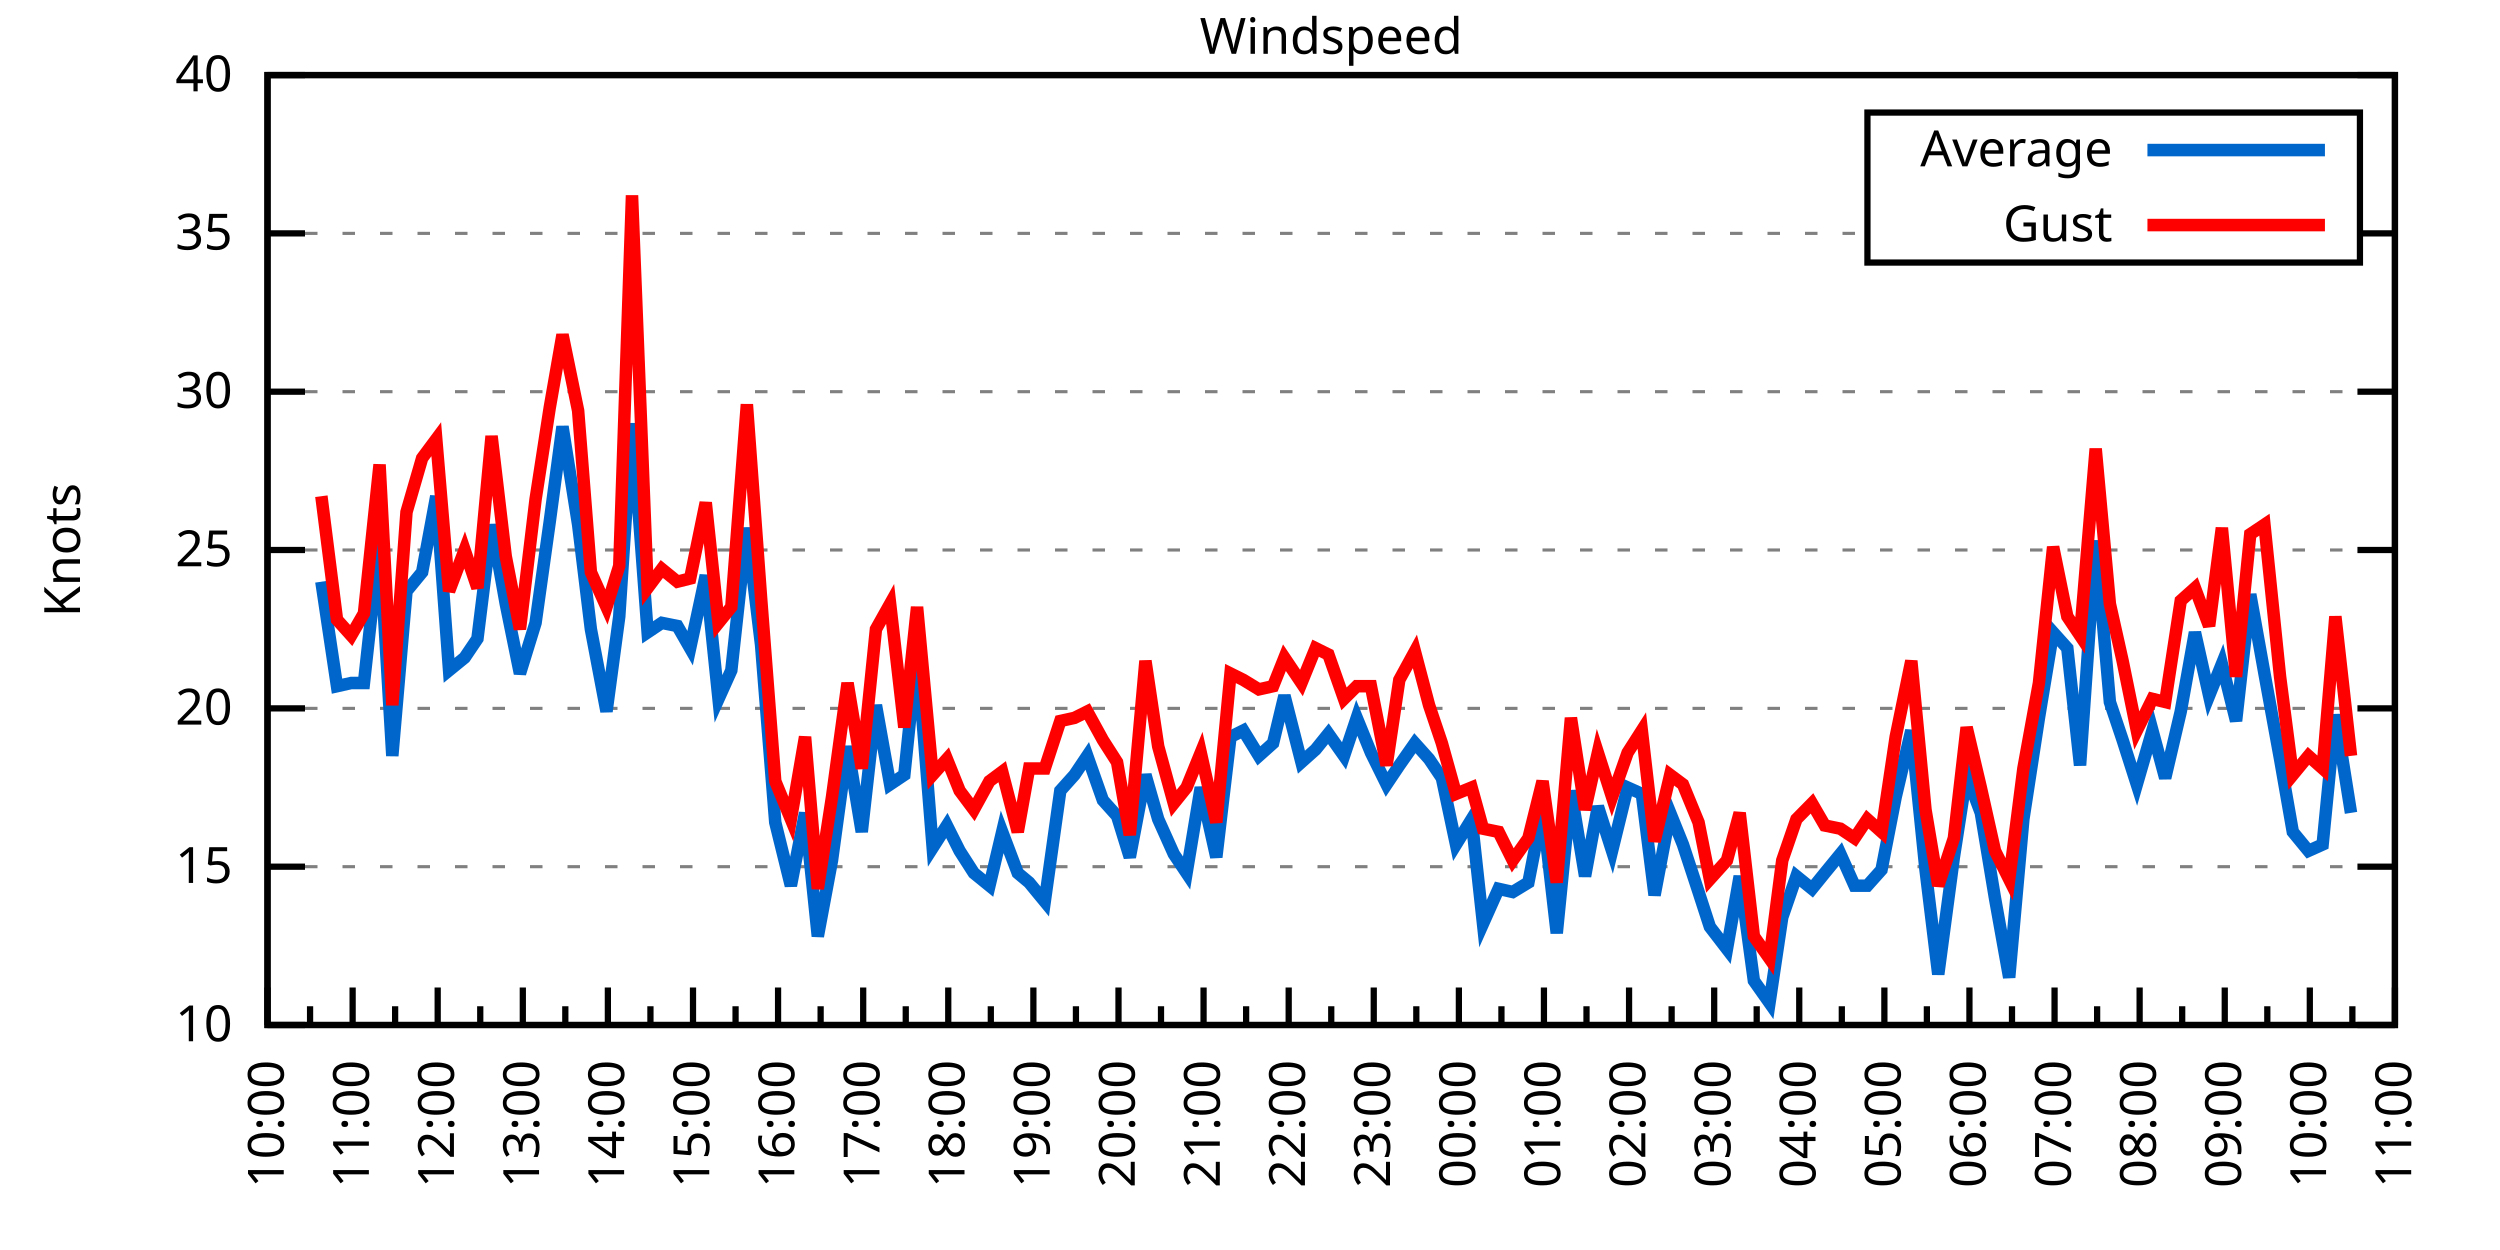
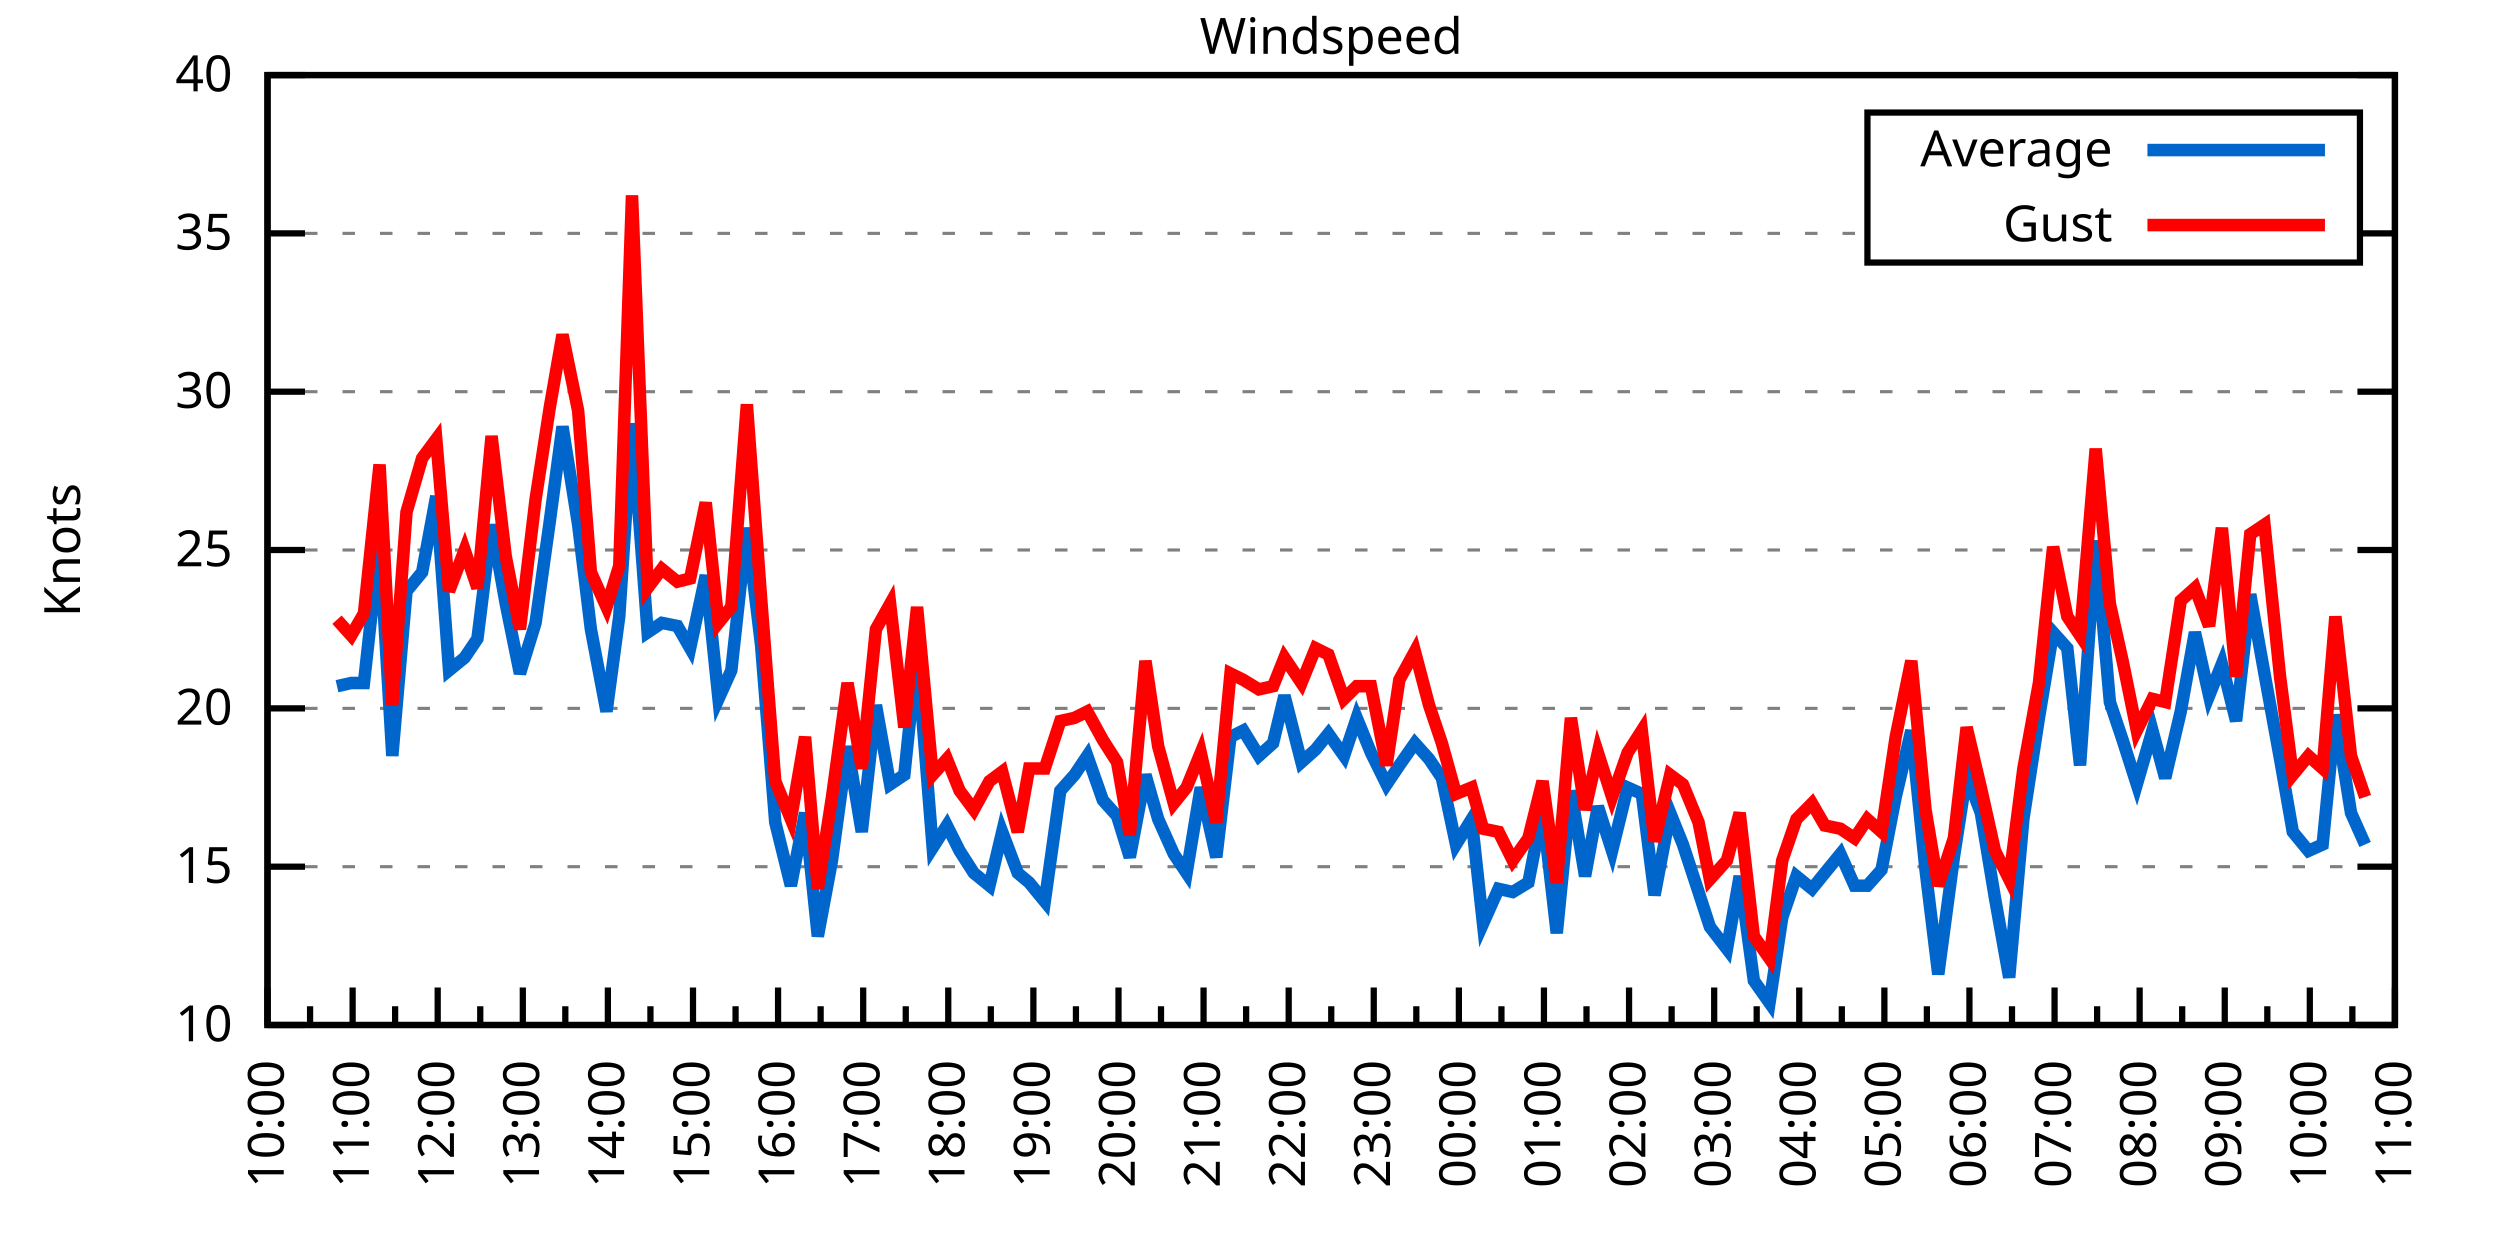
<svg xmlns="http://www.w3.org/2000/svg" xmlns:xlink="http://www.w3.org/1999/xlink" width="400" height="200" viewBox="0 0 400 200">
  <g id="gnuplot_canvas">
    <rect x="0" y="0" width="400" height="200" fill="none" />
    <defs>
      <circle id="gpDot" r="0.5" stroke-width="0.5" stroke="currentColor" />
      <path id="gpPt0" stroke-width="0.333" stroke="currentColor" d="M-1,0 h2 M0,-1 v2" />
      <path id="gpPt1" stroke-width="0.333" stroke="currentColor" d="M-1,-1 L1,1 M1,-1 L-1,1" />
      <path id="gpPt2" stroke-width="0.333" stroke="currentColor" d="M-1,0 L1,0 M0,-1 L0,1 M-1,-1 L1,1 M-1,1 L1,-1" />
      <rect id="gpPt3" stroke-width="0.333" stroke="currentColor" x="-1" y="-1" width="2" height="2" />
      <rect id="gpPt4" stroke-width="0.333" stroke="currentColor" fill="currentColor" x="-1" y="-1" width="2" height="2" />
      <circle id="gpPt5" stroke-width="0.333" stroke="currentColor" cx="0" cy="0" r="1" />
      <use xlink:href="#gpPt5" id="gpPt6" fill="currentColor" stroke="none" />
      <path id="gpPt7" stroke-width="0.333" stroke="currentColor" d="M0,-1.33 L-1.33,0.67 L1.33,0.67 z" />
      <use xlink:href="#gpPt7" id="gpPt8" fill="currentColor" stroke="none" />
      <use xlink:href="#gpPt7" id="gpPt9" stroke="currentColor" transform="rotate(180)" />
      <use xlink:href="#gpPt9" id="gpPt10" fill="currentColor" stroke="none" />
      <use xlink:href="#gpPt3" id="gpPt11" stroke="currentColor" transform="rotate(45)" />
      <use xlink:href="#gpPt11" id="gpPt12" fill="currentColor" stroke="none" />
      <path id="gpPt13" stroke-width="0.333" stroke="currentColor" d="M0,1.330 L1.265,0.411 L0.782,-1.067 L-0.782,-1.076 L-1.265,0.411 z" />
      <use xlink:href="#gpPt13" id="gpPt14" fill="currentColor" stroke="none" />
      <filter id="textbox" filterUnits="objectBoundingBox" x="0" y="0" height="1" width="1">
        <feFlood flood-color="white" flood-opacity="1" result="bgnd" />
        <feComposite in="SourceGraphic" in2="bgnd" operator="atop" />
      </filter>
      <filter id="greybox" filterUnits="objectBoundingBox" x="0" y="0" height="1" width="1">
        <feFlood flood-color="lightgrey" flood-opacity="1" result="grey" />
        <feComposite in="SourceGraphic" in2="grey" operator="atop" />
      </filter>
    </defs>
    <g fill="none" color="white" stroke="currentColor" stroke-width="1.00" stroke-linecap="butt" stroke-linejoin="miter">
</g>
    <g fill="none" color="black" stroke="currentColor" stroke-width="1.00" stroke-linecap="butt" stroke-linejoin="miter">
      <g stroke="none" shape-rendering="crispEdges">
        <polygon fill="rgb(255, 255, 255)" points="42.80,164.00 383.18,164.00 383.18,12.02 42.80,12.02 " />
      </g>
    </g>
    <g fill="none" color="black" stroke="currentColor" stroke-width="1.00" stroke-linecap="butt" stroke-linejoin="miter">
</g>
    <g fill="none" color="black" stroke="black" stroke-width="0.50" stroke-linecap="butt" stroke-linejoin="miter">
</g>
    <g fill="none" color="gray" stroke="currentColor" stroke-width="0.50" stroke-linecap="butt" stroke-linejoin="miter">
      <path stroke="gray" stroke-dasharray="2,4" class="gridline" d="M42.80,164.00 L383.19,164.00  " />
    </g>
    <g fill="none" color="gray" stroke="gray" stroke-width="1.00" stroke-linecap="butt" stroke-linejoin="miter">
</g>
    <g fill="none" color="black" stroke="currentColor" stroke-width="1.00" stroke-linecap="butt" stroke-linejoin="miter">
      <path stroke="black" d="M42.80,164.00 L48.80,164.00 M383.19,164.00 L377.19,164.00  " />
      <g transform="translate(37.20,166.60)" stroke="none" fill="black" font-family="Sans" font-size="8.00" text-anchor="end">
        <text>
          <tspan font-family="Sans"> 10</tspan>
        </text>
      </g>
    </g>
    <g fill="none" color="black" stroke="currentColor" stroke-width="1.00" stroke-linecap="butt" stroke-linejoin="miter">
</g>
    <g fill="none" color="black" stroke="black" stroke-width="0.50" stroke-linecap="butt" stroke-linejoin="miter">
</g>
    <g fill="none" color="gray" stroke="currentColor" stroke-width="0.50" stroke-linecap="butt" stroke-linejoin="miter">
      <path stroke="gray" stroke-dasharray="2,4" class="gridline" d="M42.80,138.67 L383.19,138.67  " />
    </g>
    <g fill="none" color="gray" stroke="gray" stroke-width="1.00" stroke-linecap="butt" stroke-linejoin="miter">
</g>
    <g fill="none" color="black" stroke="currentColor" stroke-width="1.00" stroke-linecap="butt" stroke-linejoin="miter">
      <path stroke="black" d="M42.80,138.67 L48.80,138.67 M383.19,138.67 L377.19,138.67  " />
      <g transform="translate(37.20,141.27)" stroke="none" fill="black" font-family="Sans" font-size="8.00" text-anchor="end">
        <text>
          <tspan font-family="Sans"> 15</tspan>
        </text>
      </g>
    </g>
    <g fill="none" color="black" stroke="currentColor" stroke-width="1.00" stroke-linecap="butt" stroke-linejoin="miter">
</g>
    <g fill="none" color="black" stroke="black" stroke-width="0.50" stroke-linecap="butt" stroke-linejoin="miter">
</g>
    <g fill="none" color="gray" stroke="currentColor" stroke-width="0.50" stroke-linecap="butt" stroke-linejoin="miter">
      <path stroke="gray" stroke-dasharray="2,4" class="gridline" d="M42.80,113.34 L383.19,113.34  " />
    </g>
    <g fill="none" color="gray" stroke="gray" stroke-width="1.00" stroke-linecap="butt" stroke-linejoin="miter">
</g>
    <g fill="none" color="black" stroke="currentColor" stroke-width="1.00" stroke-linecap="butt" stroke-linejoin="miter">
      <path stroke="black" d="M42.80,113.34 L48.80,113.34 M383.19,113.34 L377.19,113.34  " />
      <g transform="translate(37.20,115.94)" stroke="none" fill="black" font-family="Sans" font-size="8.00" text-anchor="end">
        <text>
          <tspan font-family="Sans"> 20</tspan>
        </text>
      </g>
    </g>
    <g fill="none" color="black" stroke="currentColor" stroke-width="1.00" stroke-linecap="butt" stroke-linejoin="miter">
</g>
    <g fill="none" color="black" stroke="black" stroke-width="0.50" stroke-linecap="butt" stroke-linejoin="miter">
</g>
    <g fill="none" color="gray" stroke="currentColor" stroke-width="0.50" stroke-linecap="butt" stroke-linejoin="miter">
      <path stroke="gray" stroke-dasharray="2,4" class="gridline" d="M42.80,88.00 L383.19,88.00  " />
    </g>
    <g fill="none" color="gray" stroke="gray" stroke-width="1.00" stroke-linecap="butt" stroke-linejoin="miter">
</g>
    <g fill="none" color="black" stroke="currentColor" stroke-width="1.00" stroke-linecap="butt" stroke-linejoin="miter">
      <path stroke="black" d="M42.80,88.00 L48.80,88.00 M383.19,88.00 L377.19,88.00  " />
      <g transform="translate(37.20,90.60)" stroke="none" fill="black" font-family="Sans" font-size="8.00" text-anchor="end">
        <text>
          <tspan font-family="Sans"> 25</tspan>
        </text>
      </g>
    </g>
    <g fill="none" color="black" stroke="currentColor" stroke-width="1.00" stroke-linecap="butt" stroke-linejoin="miter">
</g>
    <g fill="none" color="black" stroke="black" stroke-width="0.50" stroke-linecap="butt" stroke-linejoin="miter">
</g>
    <g fill="none" color="gray" stroke="currentColor" stroke-width="0.50" stroke-linecap="butt" stroke-linejoin="miter">
      <path stroke="gray" stroke-dasharray="2,4" class="gridline" d="M42.80,62.67 L383.19,62.67  " />
    </g>
    <g fill="none" color="gray" stroke="gray" stroke-width="1.00" stroke-linecap="butt" stroke-linejoin="miter">
</g>
    <g fill="none" color="black" stroke="currentColor" stroke-width="1.00" stroke-linecap="butt" stroke-linejoin="miter">
      <path stroke="black" d="M42.80,62.67 L48.80,62.67 M383.19,62.67 L377.19,62.67  " />
      <g transform="translate(37.20,65.27)" stroke="none" fill="black" font-family="Sans" font-size="8.00" text-anchor="end">
        <text>
          <tspan font-family="Sans"> 30</tspan>
        </text>
      </g>
    </g>
    <g fill="none" color="black" stroke="currentColor" stroke-width="1.00" stroke-linecap="butt" stroke-linejoin="miter">
</g>
    <g fill="none" color="black" stroke="black" stroke-width="0.50" stroke-linecap="butt" stroke-linejoin="miter">
</g>
    <g fill="none" color="gray" stroke="currentColor" stroke-width="0.50" stroke-linecap="butt" stroke-linejoin="miter">
      <path stroke="gray" stroke-dasharray="2,4" class="gridline" d="M42.80,37.34 L298.79,37.34 M377.59,37.34 L383.19,37.34  " />
    </g>
    <g fill="none" color="gray" stroke="gray" stroke-width="1.00" stroke-linecap="butt" stroke-linejoin="miter">
</g>
    <g fill="none" color="black" stroke="currentColor" stroke-width="1.00" stroke-linecap="butt" stroke-linejoin="miter">
      <path stroke="black" d="M42.80,37.34 L48.80,37.34 M383.19,37.34 L377.19,37.34  " />
      <g transform="translate(37.20,39.94)" stroke="none" fill="black" font-family="Sans" font-size="8.00" text-anchor="end">
        <text>
          <tspan font-family="Sans"> 35</tspan>
        </text>
      </g>
    </g>
    <g fill="none" color="black" stroke="currentColor" stroke-width="1.00" stroke-linecap="butt" stroke-linejoin="miter">
</g>
    <g fill="none" color="black" stroke="black" stroke-width="0.50" stroke-linecap="butt" stroke-linejoin="miter">
</g>
    <g fill="none" color="gray" stroke="currentColor" stroke-width="0.50" stroke-linecap="butt" stroke-linejoin="miter">
      <path stroke="gray" stroke-dasharray="2,4" class="gridline" d="M42.80,12.01 L383.19,12.01  " />
    </g>
    <g fill="none" color="gray" stroke="gray" stroke-width="1.00" stroke-linecap="butt" stroke-linejoin="miter">
</g>
    <g fill="none" color="black" stroke="currentColor" stroke-width="1.00" stroke-linecap="butt" stroke-linejoin="miter">
      <path stroke="black" d="M42.80,12.01 L48.80,12.01 M383.19,12.01 L377.19,12.01  " />
      <g transform="translate(37.20,14.61)" stroke="none" fill="black" font-family="Sans" font-size="8.00" text-anchor="end">
        <text>
          <tspan font-family="Sans"> 40</tspan>
        </text>
      </g>
    </g>
    <g fill="none" color="black" stroke="currentColor" stroke-width="1.00" stroke-linecap="butt" stroke-linejoin="miter">
      <path stroke="black" d="M42.80,164.00 L42.80,158.00  " />
      <g transform="translate(45.40,169.60) rotate(270)" stroke="none" fill="black" font-family="Sans" font-size="8.00" text-anchor="end">
        <text>
          <tspan font-family="Sans">10:00</tspan>
        </text>
      </g>
    </g>
    <g fill="none" color="black" stroke="currentColor" stroke-width="1.00" stroke-linecap="butt" stroke-linejoin="miter">
      <path stroke="black" d="M49.61,164.00 L49.61,161.00 M56.42,164.00 L56.42,158.00  " />
      <g transform="translate(59.02,169.60) rotate(270)" stroke="none" fill="black" font-family="Sans" font-size="8.00" text-anchor="end">
        <text>
          <tspan font-family="Sans">11:00</tspan>
        </text>
      </g>
    </g>
    <g fill="none" color="black" stroke="currentColor" stroke-width="1.00" stroke-linecap="butt" stroke-linejoin="miter">
      <path stroke="black" d="M63.22,164.00 L63.22,161.00 M70.03,164.00 L70.03,158.00  " />
      <g transform="translate(72.63,169.60) rotate(270)" stroke="none" fill="black" font-family="Sans" font-size="8.00" text-anchor="end">
        <text>
          <tspan font-family="Sans">12:00</tspan>
        </text>
      </g>
    </g>
    <g fill="none" color="black" stroke="currentColor" stroke-width="1.00" stroke-linecap="butt" stroke-linejoin="miter">
      <path stroke="black" d="M76.84,164.00 L76.84,161.00 M83.65,164.00 L83.65,158.00  " />
      <g transform="translate(86.25,169.60) rotate(270)" stroke="none" fill="black" font-family="Sans" font-size="8.00" text-anchor="end">
        <text>
          <tspan font-family="Sans">13:00</tspan>
        </text>
      </g>
    </g>
    <g fill="none" color="black" stroke="currentColor" stroke-width="1.00" stroke-linecap="butt" stroke-linejoin="miter">
      <path stroke="black" d="M90.45,164.00 L90.45,161.00 M97.26,164.00 L97.26,158.00  " />
      <g transform="translate(99.86,169.60) rotate(270)" stroke="none" fill="black" font-family="Sans" font-size="8.00" text-anchor="end">
        <text>
          <tspan font-family="Sans">14:00</tspan>
        </text>
      </g>
    </g>
    <g fill="none" color="black" stroke="currentColor" stroke-width="1.00" stroke-linecap="butt" stroke-linejoin="miter">
      <path stroke="black" d="M104.07,164.00 L104.07,161.00 M110.88,164.00 L110.88,158.00  " />
      <g transform="translate(113.48,169.60) rotate(270)" stroke="none" fill="black" font-family="Sans" font-size="8.00" text-anchor="end">
        <text>
          <tspan font-family="Sans">15:00</tspan>
        </text>
      </g>
    </g>
    <g fill="none" color="black" stroke="currentColor" stroke-width="1.00" stroke-linecap="butt" stroke-linejoin="miter">
      <path stroke="black" d="M117.69,164.00 L117.69,161.00 M124.49,164.00 L124.49,158.00  " />
      <g transform="translate(127.09,169.60) rotate(270)" stroke="none" fill="black" font-family="Sans" font-size="8.00" text-anchor="end">
        <text>
          <tspan font-family="Sans">16:00</tspan>
        </text>
      </g>
    </g>
    <g fill="none" color="black" stroke="currentColor" stroke-width="1.00" stroke-linecap="butt" stroke-linejoin="miter">
      <path stroke="black" d="M131.30,164.00 L131.30,161.00 M138.11,164.00 L138.11,158.00  " />
      <g transform="translate(140.71,169.60) rotate(270)" stroke="none" fill="black" font-family="Sans" font-size="8.00" text-anchor="end">
        <text>
          <tspan font-family="Sans">17:00</tspan>
        </text>
      </g>
    </g>
    <g fill="none" color="black" stroke="currentColor" stroke-width="1.00" stroke-linecap="butt" stroke-linejoin="miter">
      <path stroke="black" d="M144.92,164.00 L144.92,161.00 M151.72,164.00 L151.72,158.00  " />
      <g transform="translate(154.32,169.60) rotate(270)" stroke="none" fill="black" font-family="Sans" font-size="8.00" text-anchor="end">
        <text>
          <tspan font-family="Sans">18:00</tspan>
        </text>
      </g>
    </g>
    <g fill="none" color="black" stroke="currentColor" stroke-width="1.00" stroke-linecap="butt" stroke-linejoin="miter">
      <path stroke="black" d="M158.53,164.00 L158.53,161.00 M165.34,164.00 L165.34,158.00  " />
      <g transform="translate(167.94,169.60) rotate(270)" stroke="none" fill="black" font-family="Sans" font-size="8.00" text-anchor="end">
        <text>
          <tspan font-family="Sans">19:00</tspan>
        </text>
      </g>
    </g>
    <g fill="none" color="black" stroke="currentColor" stroke-width="1.00" stroke-linecap="butt" stroke-linejoin="miter">
      <path stroke="black" d="M172.15,164.00 L172.15,161.00 M178.96,164.00 L178.96,158.00  " />
      <g transform="translate(181.56,169.60) rotate(270)" stroke="none" fill="black" font-family="Sans" font-size="8.00" text-anchor="end">
        <text>
          <tspan font-family="Sans">20:00</tspan>
        </text>
      </g>
    </g>
    <g fill="none" color="black" stroke="currentColor" stroke-width="1.00" stroke-linecap="butt" stroke-linejoin="miter">
      <path stroke="black" d="M185.76,164.00 L185.76,161.00 M192.57,164.00 L192.57,158.00  " />
      <g transform="translate(195.17,169.60) rotate(270)" stroke="none" fill="black" font-family="Sans" font-size="8.00" text-anchor="end">
        <text>
          <tspan font-family="Sans">21:00</tspan>
        </text>
      </g>
    </g>
    <g fill="none" color="black" stroke="currentColor" stroke-width="1.00" stroke-linecap="butt" stroke-linejoin="miter">
      <path stroke="black" d="M199.38,164.00 L199.38,161.00 M206.19,164.00 L206.19,158.00  " />
      <g transform="translate(208.79,169.60) rotate(270)" stroke="none" fill="black" font-family="Sans" font-size="8.00" text-anchor="end">
        <text>
          <tspan font-family="Sans">22:00</tspan>
        </text>
      </g>
    </g>
    <g fill="none" color="black" stroke="currentColor" stroke-width="1.00" stroke-linecap="butt" stroke-linejoin="miter">
      <path stroke="black" d="M213.00,164.00 L213.00,161.00 M219.80,164.00 L219.80,158.00  " />
      <g transform="translate(222.40,169.60) rotate(270)" stroke="none" fill="black" font-family="Sans" font-size="8.00" text-anchor="end">
        <text>
          <tspan font-family="Sans">23:00</tspan>
        </text>
      </g>
    </g>
    <g fill="none" color="black" stroke="currentColor" stroke-width="1.00" stroke-linecap="butt" stroke-linejoin="miter">
      <path stroke="black" d="M226.61,164.00 L226.61,161.00 M233.42,164.00 L233.42,158.00  " />
      <g transform="translate(236.02,169.60) rotate(270)" stroke="none" fill="black" font-family="Sans" font-size="8.00" text-anchor="end">
        <text>
          <tspan font-family="Sans">00:00</tspan>
        </text>
      </g>
    </g>
    <g fill="none" color="black" stroke="currentColor" stroke-width="1.00" stroke-linecap="butt" stroke-linejoin="miter">
      <path stroke="black" d="M240.23,164.00 L240.23,161.00 M247.03,164.00 L247.03,158.00  " />
      <g transform="translate(249.63,169.60) rotate(270)" stroke="none" fill="black" font-family="Sans" font-size="8.00" text-anchor="end">
        <text>
          <tspan font-family="Sans">01:00</tspan>
        </text>
      </g>
    </g>
    <g fill="none" color="black" stroke="currentColor" stroke-width="1.00" stroke-linecap="butt" stroke-linejoin="miter">
      <path stroke="black" d="M253.84,164.00 L253.84,161.00 M260.65,164.00 L260.65,158.00  " />
      <g transform="translate(263.25,169.60) rotate(270)" stroke="none" fill="black" font-family="Sans" font-size="8.00" text-anchor="end">
        <text>
          <tspan font-family="Sans">02:00</tspan>
        </text>
      </g>
    </g>
    <g fill="none" color="black" stroke="currentColor" stroke-width="1.00" stroke-linecap="butt" stroke-linejoin="miter">
      <path stroke="black" d="M267.46,164.00 L267.46,161.00 M274.27,164.00 L274.27,158.00  " />
      <g transform="translate(276.87,169.60) rotate(270)" stroke="none" fill="black" font-family="Sans" font-size="8.00" text-anchor="end">
        <text>
          <tspan font-family="Sans">03:00</tspan>
        </text>
      </g>
    </g>
    <g fill="none" color="black" stroke="currentColor" stroke-width="1.00" stroke-linecap="butt" stroke-linejoin="miter">
      <path stroke="black" d="M281.07,164.00 L281.07,161.00 M287.88,164.00 L287.88,158.00  " />
      <g transform="translate(290.48,169.60) rotate(270)" stroke="none" fill="black" font-family="Sans" font-size="8.00" text-anchor="end">
        <text>
          <tspan font-family="Sans">04:00</tspan>
        </text>
      </g>
    </g>
    <g fill="none" color="black" stroke="currentColor" stroke-width="1.00" stroke-linecap="butt" stroke-linejoin="miter">
      <path stroke="black" d="M294.69,164.00 L294.69,161.00 M301.50,164.00 L301.50,158.00  " />
      <g transform="translate(304.10,169.60) rotate(270)" stroke="none" fill="black" font-family="Sans" font-size="8.00" text-anchor="end">
        <text>
          <tspan font-family="Sans">05:00</tspan>
        </text>
      </g>
    </g>
    <g fill="none" color="black" stroke="currentColor" stroke-width="1.00" stroke-linecap="butt" stroke-linejoin="miter">
      <path stroke="black" d="M308.30,164.00 L308.30,161.00 M315.11,164.00 L315.11,158.00  " />
      <g transform="translate(317.71,169.60) rotate(270)" stroke="none" fill="black" font-family="Sans" font-size="8.00" text-anchor="end">
        <text>
          <tspan font-family="Sans">06:00</tspan>
        </text>
      </g>
    </g>
    <g fill="none" color="black" stroke="currentColor" stroke-width="1.00" stroke-linecap="butt" stroke-linejoin="miter">
      <path stroke="black" d="M321.92,164.00 L321.92,161.00 M328.73,164.00 L328.73,158.00  " />
      <g transform="translate(331.33,169.60) rotate(270)" stroke="none" fill="black" font-family="Sans" font-size="8.00" text-anchor="end">
        <text>
          <tspan font-family="Sans">07:00</tspan>
        </text>
      </g>
    </g>
    <g fill="none" color="black" stroke="currentColor" stroke-width="1.00" stroke-linecap="butt" stroke-linejoin="miter">
      <path stroke="black" d="M335.54,164.00 L335.54,161.00 M342.34,164.00 L342.34,158.00  " />
      <g transform="translate(344.94,169.60) rotate(270)" stroke="none" fill="black" font-family="Sans" font-size="8.00" text-anchor="end">
        <text>
          <tspan font-family="Sans">08:00</tspan>
        </text>
      </g>
    </g>
    <g fill="none" color="black" stroke="currentColor" stroke-width="1.00" stroke-linecap="butt" stroke-linejoin="miter">
      <path stroke="black" d="M349.15,164.00 L349.15,161.00 M355.96,164.00 L355.96,158.00  " />
      <g transform="translate(358.56,169.60) rotate(270)" stroke="none" fill="black" font-family="Sans" font-size="8.00" text-anchor="end">
        <text>
          <tspan font-family="Sans">09:00</tspan>
        </text>
      </g>
    </g>
    <g fill="none" color="black" stroke="currentColor" stroke-width="1.00" stroke-linecap="butt" stroke-linejoin="miter">
      <path stroke="black" d="M362.77,164.00 L362.77,161.00 M369.57,164.00 L369.57,158.00  " />
      <g transform="translate(372.17,169.60) rotate(270)" stroke="none" fill="black" font-family="Sans" font-size="8.00" text-anchor="end">
        <text>
          <tspan font-family="Sans">10:00</tspan>
        </text>
      </g>
    </g>
    <g fill="none" color="black" stroke="currentColor" stroke-width="1.00" stroke-linecap="butt" stroke-linejoin="miter">
      <path stroke="black" d="M376.38,164.00 L376.38,161.00 M383.19,164.00 L383.19,158.00  " />
      <g transform="translate(385.79,169.60) rotate(270)" stroke="none" fill="black" font-family="Sans" font-size="8.00" text-anchor="end">
        <text>
          <tspan font-family="Sans">11:00</tspan>
        </text>
      </g>
    </g>
    <g fill="none" color="black" stroke="currentColor" stroke-width="1.00" stroke-linecap="butt" stroke-linejoin="miter">
</g>
    <g fill="none" color="black" stroke="currentColor" stroke-width="1.00" stroke-linecap="butt" stroke-linejoin="miter">
      <path stroke="black" d="M42.80,12.01 L42.80,164.00 L383.19,164.00 L383.19,12.01 L42.80,12.01 Z  " />
    </g>
    <g fill="none" color="black" stroke="currentColor" stroke-width="1.00" stroke-linecap="butt" stroke-linejoin="miter">
      <g transform="translate(12.80,88.01) rotate(270)" stroke="none" fill="black" font-family="Sans" font-size="8.00" text-anchor="middle">
        <text>
          <tspan font-family="Sans">Knots</tspan>
        </text>
      </g>
    </g>
    <g fill="none" color="black" stroke="currentColor" stroke-width="1.00" stroke-linecap="butt" stroke-linejoin="miter">
</g>
    <g fill="none" color="black" stroke="currentColor" stroke-width="1.00" stroke-linecap="butt" stroke-linejoin="miter">
      <path stroke="black" d="M298.79,42.01 L298.79,18.01 L377.59,18.01 L377.59,42.01 L298.79,42.01 Z  " />
    </g>
    <g id="Windspeed_plot_1">
      <g fill="none" color="white" stroke="black" stroke-width="2.00" stroke-linecap="butt" stroke-linejoin="miter">
</g>
      <g fill="none" color="black" stroke="currentColor" stroke-width="2.00" stroke-linecap="butt" stroke-linejoin="miter">
        <g transform="translate(337.99,26.61)" stroke="none" fill="black" font-family="Sans" font-size="8.00" text-anchor="end">
          <text>
            <tspan font-family="Sans">Average</tspan>
          </text>
        </g>
      </g>
      <g fill="none" color="black" stroke="currentColor" stroke-width="2.00" stroke-linecap="butt" stroke-linejoin="miter">
-         <path stroke="rgb(  0, 102, 204)" d="M343.59,24.01 L371.99,24.01 M51.42,93.07 L53.92,109.79 L56.19,109.28 L58.23,109.28 L60.73,86.49 L62.77,120.94   L65.04,94.59 L67.54,91.55 L69.80,79.39 L71.85,107.26 L74.34,105.23 L76.39,102.19 L78.65,83.95 L80.92,96.62   L83.19,107.76 L85.69,99.66 L87.96,83.45 L90.00,68.25 L92.50,83.95 L94.54,100.67 L97.04,113.84 L99.08,98.64   L101.12,67.74 L103.62,101.18 L105.89,99.66 L108.38,100.16 L110.42,103.71 L112.92,92.06 L114.96,111.82 L117.01,107.26   L119.50,84.46 L121.77,103.20 L124.04,131.58 L126.54,141.71 L128.81,130.06 L130.85,149.81 L133.12,137.66 L135.61,119.42   L137.88,133.10 L140.15,112.83 L142.42,125.50 L144.69,123.98 L146.73,104.22 L149.23,135.63 L151.50,132.08 L153.54,136.14   L155.81,139.68 L158.31,141.71 L160.35,133.10 L162.84,139.68 L164.66,141.20 L167.16,144.24 L169.65,126.51 L171.92,123.98   L173.96,120.94 L176.46,128.03 L178.73,130.56 L180.77,137.15 L183.27,123.98 L185.31,131.07 L187.81,136.64 L189.85,139.68   L192.12,126.00 L194.61,137.15 L196.88,117.90 L198.93,116.88 L201.42,120.94 L203.69,118.91 L205.51,111.31 L208.23,121.95   L210.50,119.92 L212.54,117.39 L215.04,120.94 L217.08,114.86 L219.35,120.43 L221.85,125.50 L223.89,122.46 L226.38,118.91   L228.65,121.44 L230.70,124.48 L232.96,135.12 L235.46,131.07 L237.28,147.79 L239.77,142.21 L242.04,142.72 L244.54,141.20   L246.81,129.55 L249.08,149.31 L251.35,126.51 L253.61,140.19 L255.66,129.04 L257.93,136.14 L260.42,126.00 L262.69,127.02   L264.73,143.23 L267.23,130.06 L269.27,135.12 L271.77,142.72 L273.58,148.29 L276.31,151.84 L278.35,140.19 L280.62,156.91   L283.12,160.45 L285.16,146.77 L287.43,140.19 L289.92,142.21 L291.97,139.68 L294.46,136.64 L296.73,141.71 L298.77,141.71   L301.04,139.17 L303.31,127.52 L305.81,116.88 L308.08,139.17 L310.12,155.89 L312.62,137.15 L314.66,123.98 L316.93,130.06   L319.20,143.73 L321.47,156.40 L323.74,131.07 L326.23,114.86 L328.50,101.18 L330.77,103.71 L332.81,122.46 L335.31,86.49   L337.58,112.32 L339.62,118.40 L341.89,125.50 L344.39,116.88 L346.43,124.48 L348.92,113.84 L351.19,101.18 L353.46,111.31   L355.50,106.24 L357.77,115.36 L360.04,95.10 L362.31,107.76 L364.81,121.44 L366.85,133.10 L369.35,136.14 L371.62,135.12   L373.66,114.35 L376.16,130.06  " />
+         <path stroke="rgb(  0, 102, 204)" d="M343.59,24.01 L371.99,24.01 M53.92,109.79 L56.19,109.28 L58.23,109.28 L60.73,86.49 L62.77,120.94 L65.04,94.59   L67.54,91.55 L69.80,79.39 L71.85,107.26 L74.34,105.23 L76.39,102.19 L78.65,83.95 L80.92,96.62 L83.19,107.76   L85.69,99.66 L87.96,83.45 L90.00,68.25 L92.50,83.95 L94.54,100.67 L97.04,113.84 L99.08,98.64 L101.12,67.74   L103.62,101.18 L105.89,99.66 L108.38,100.16 L110.42,103.71 L112.92,92.06 L114.96,111.82 L117.01,107.26 L119.50,84.46   L121.77,103.20 L124.04,131.58 L126.54,141.71 L128.81,130.06 L130.85,149.81 L133.12,137.66 L135.61,119.42 L137.88,133.10   L140.15,112.83 L142.42,125.50 L144.69,123.98 L146.73,104.22 L149.23,135.63 L151.50,132.08 L153.54,136.14 L155.81,139.68   L158.31,141.71 L160.35,133.10 L162.84,139.68 L164.66,141.20 L167.16,144.24 L169.65,126.51 L171.92,123.98 L173.96,120.94   L176.46,128.03 L178.73,130.56 L180.77,137.15 L183.27,123.98 L185.31,131.07 L187.81,136.64 L189.85,139.68 L192.12,126.00   L194.61,137.15 L196.88,117.90 L198.93,116.88 L201.42,120.94 L203.69,118.91 L205.51,111.31 L208.23,121.95 L210.50,119.92   L212.54,117.39 L215.04,120.94 L217.08,114.86 L219.35,120.43 L221.85,125.50 L223.89,122.46 L226.38,118.91 L228.65,121.44   L230.70,124.48 L232.96,135.12 L235.46,131.07 L237.28,147.79 L239.77,142.21 L242.04,142.72 L244.54,141.20 L246.81,129.55   L249.08,149.31 L251.35,126.51 L253.61,140.19 L255.66,129.04 L257.93,136.14 L260.42,126.00 L262.69,127.02 L264.73,143.23   L267.23,130.06 L269.27,135.12 L271.77,142.72 L273.58,148.29 L276.31,151.84 L278.35,140.19 L280.62,156.91 L283.12,160.45   L285.16,146.77 L287.43,140.19 L289.92,142.21 L291.97,139.68 L294.46,136.64 L296.73,141.71 L298.77,141.71 L301.04,139.17   L303.31,127.52 L305.81,116.88 L308.08,139.17 L310.12,155.89 L312.62,137.15 L314.66,123.98 L316.93,130.06 L319.20,143.73   L321.47,156.40 L323.74,131.07 L326.23,114.86 L328.50,101.18 L330.77,103.71 L332.81,122.46 L335.31,86.49 L337.58,112.32   L339.62,118.40 L341.89,125.50 L344.39,116.88 L346.43,124.48 L348.92,113.84 L351.19,101.18 L353.46,111.31 L355.50,106.24   L357.77,115.36 L360.04,95.10 L362.31,107.76 L364.81,121.44 L366.85,133.10 L369.35,136.14 L371.62,135.12 L373.66,114.35   L376.16,130.06 L378.42,135.12  " />
      </g>
    </g>
    <g id="Windspeed_plot_2">
      <g fill="none" color="black" stroke="currentColor" stroke-width="2.00" stroke-linecap="butt" stroke-linejoin="miter">
        <g transform="translate(337.99,38.61)" stroke="none" fill="black" font-family="Sans" font-size="8.00" text-anchor="end">
          <text>
            <tspan font-family="Sans">Gust</tspan>
          </text>
        </g>
      </g>
      <g fill="none" color="black" stroke="currentColor" stroke-width="2.00" stroke-linecap="butt" stroke-linejoin="miter">
-         <path stroke="rgb(255,   0,   0)" d="M343.59,36.01 L371.99,36.01 M51.42,79.39 L53.92,99.15 L56.19,101.68 L58.23,98.14 L60.73,74.33 L62.77,112.83   L65.04,81.93 L67.54,73.31 L69.80,70.27 L71.85,94.59 L74.34,88.00 L76.39,94.08 L78.65,69.77 L80.92,89.02   L83.19,100.67 L85.69,79.90 L87.96,65.21 L90.00,53.55 L92.50,65.71 L94.54,91.55 L97.04,97.12 L99.08,90.54   L101.12,31.26 L103.62,94.08 L105.89,91.04 L108.38,93.07 L110.42,92.56 L112.92,80.41 L114.96,99.66 L117.01,97.12   L119.50,64.70 L121.77,95.60 L124.04,124.99 L126.54,131.07 L128.81,117.90 L130.85,142.21 L133.12,127.52 L135.61,109.28   L137.88,122.96 L140.15,100.67 L142.42,96.62 L144.69,116.38 L146.73,97.12 L149.23,123.98 L151.50,121.44 L153.54,126.51   L155.81,129.55 L158.31,124.99 L160.35,123.47 L162.84,133.10 L164.66,122.96 L167.16,122.96 L169.65,115.36 L171.92,114.86   L173.96,113.84 L176.46,118.40 L178.73,121.95 L180.77,133.60 L183.27,105.74 L185.31,119.42 L187.81,128.54 L189.85,126.00   L192.12,120.43 L194.61,131.58 L196.88,107.76 L198.93,108.78 L201.42,110.30 L203.69,109.79 L205.51,105.23 L208.23,109.28   L210.50,103.71 L212.54,104.72 L215.04,111.82 L217.08,109.79 L219.35,109.79 L221.85,122.46 L223.89,108.78 L226.38,104.22   L228.65,112.83 L230.70,118.91 L232.96,127.02 L235.46,126.00 L237.28,132.59 L239.77,133.10 L242.04,137.66 L244.54,134.11   L246.81,124.99 L249.08,141.20 L251.35,114.86 L253.61,129.55 L255.66,120.43 L257.93,127.52 L260.42,120.43 L262.69,116.88   L264.73,134.62 L267.23,123.98 L269.27,125.50 L271.77,131.58 L273.58,140.69 L276.31,137.66 L278.35,130.06 L280.62,149.81   L283.12,153.36 L285.16,137.66 L287.43,131.07 L289.92,128.54 L291.97,132.08 L294.46,132.59 L296.73,134.11 L298.77,131.07   L301.04,133.10 L303.31,117.90 L305.81,105.74 L308.08,129.55 L310.12,141.71 L312.62,134.11 L314.66,116.38 L316.93,126.00   L319.20,136.14 L321.47,140.69 L323.74,122.96 L326.23,109.28 L328.50,87.50 L330.77,98.64 L332.81,101.68 L335.31,71.79   L337.58,96.62 L339.62,105.74 L341.89,116.88 L344.39,111.82 L346.43,112.32 L348.92,96.11 L351.19,94.08 L353.46,100.16   L355.50,84.46 L357.77,108.27 L360.04,85.47 L362.31,83.95 L364.81,108.27 L366.85,123.98 L369.35,120.94 L371.62,122.96   L373.66,98.64 L376.16,120.94  " />
+         <path stroke="rgb(255,   0,   0)" d="M343.59,36.01 L371.99,36.01 M53.92,99.15 L56.19,101.68 L58.23,98.14 L60.73,74.33 L62.77,112.83 L65.04,81.93   L67.54,73.31 L69.80,70.27 L71.85,94.59 L74.34,88.00 L76.39,94.08 L78.65,69.77 L80.92,89.02 L83.19,100.67   L85.69,79.90 L87.96,65.21 L90.00,53.55 L92.50,65.71 L94.54,91.55 L97.04,97.12 L99.08,90.54 L101.12,31.26   L103.62,94.08 L105.89,91.04 L108.38,93.07 L110.42,92.56 L112.92,80.41 L114.96,99.66 L117.01,97.12 L119.50,64.70   L121.77,95.60 L124.04,124.99 L126.54,131.07 L128.81,117.90 L130.85,142.21 L133.12,127.52 L135.61,109.28 L137.88,122.96   L140.15,100.67 L142.42,96.62 L144.69,116.38 L146.73,97.12 L149.23,123.98 L151.50,121.44 L153.54,126.51 L155.81,129.55   L158.31,124.99 L160.35,123.47 L162.84,133.10 L164.66,122.96 L167.16,122.96 L169.65,115.36 L171.92,114.86 L173.96,113.84   L176.46,118.40 L178.73,121.95 L180.77,133.60 L183.27,105.74 L185.31,119.42 L187.81,128.54 L189.85,126.00 L192.12,120.43   L194.61,131.58 L196.88,107.76 L198.93,108.78 L201.42,110.30 L203.69,109.79 L205.51,105.23 L208.23,109.28 L210.50,103.71   L212.54,104.72 L215.04,111.82 L217.08,109.79 L219.35,109.79 L221.85,122.46 L223.89,108.78 L226.38,104.22 L228.65,112.83   L230.70,118.91 L232.96,127.02 L235.46,126.00 L237.28,132.59 L239.77,133.10 L242.04,137.66 L244.54,134.11 L246.81,124.99   L249.08,141.20 L251.35,114.86 L253.61,129.55 L255.66,120.43 L257.93,127.52 L260.42,120.43 L262.69,116.88 L264.73,134.62   L267.23,123.98 L269.27,125.50 L271.77,131.58 L273.58,140.69 L276.31,137.66 L278.35,130.06 L280.62,149.81 L283.12,153.36   L285.16,137.66 L287.43,131.07 L289.92,128.54 L291.97,132.08 L294.46,132.59 L296.73,134.11 L298.77,131.07 L301.04,133.10   L303.31,117.90 L305.81,105.74 L308.08,129.55 L310.12,141.71 L312.62,134.11 L314.66,116.38 L316.93,126.00 L319.20,136.14   L321.47,140.69 L323.74,122.96 L326.23,109.28 L328.50,87.50 L330.77,98.64 L332.81,101.68 L335.31,71.79 L337.58,96.62   L339.62,105.74 L341.89,116.88 L344.39,111.82 L346.43,112.32 L348.92,96.11 L351.19,94.08 L353.46,100.16 L355.50,84.46   L357.77,108.27 L360.04,85.47 L362.31,83.95 L364.81,108.27 L366.85,123.98 L369.35,120.94 L371.62,122.96 L373.66,98.64   L376.16,120.94 L378.42,127.52  " />
      </g>
    </g>
    <g fill="none" color="black" stroke="currentColor" stroke-width="2.00" stroke-linecap="butt" stroke-linejoin="miter">
</g>
    <g fill="none" color="black" stroke="black" stroke-width="1.00" stroke-linecap="butt" stroke-linejoin="miter">
</g>
    <g fill="none" color="black" stroke="currentColor" stroke-width="1.00" stroke-linecap="butt" stroke-linejoin="miter">
      <path stroke="black" d="M42.80,12.01 L42.80,164.00 L383.19,164.00 L383.19,12.01 L42.80,12.01 Z  " />
    </g>
    <g fill="none" color="black" stroke="currentColor" stroke-width="1.00" stroke-linecap="butt" stroke-linejoin="miter">
      <g transform="translate(212.99,8.61)" stroke="none" fill="black" font-family="Sans" font-size="8.00" text-anchor="middle">
        <text>
          <tspan font-family="Sans">Windspeed</tspan>
        </text>
      </g>
    </g>
    <g fill="none" color="black" stroke="currentColor" stroke-width="1.00" stroke-linecap="butt" stroke-linejoin="miter">
</g>
  </g>
</svg>
